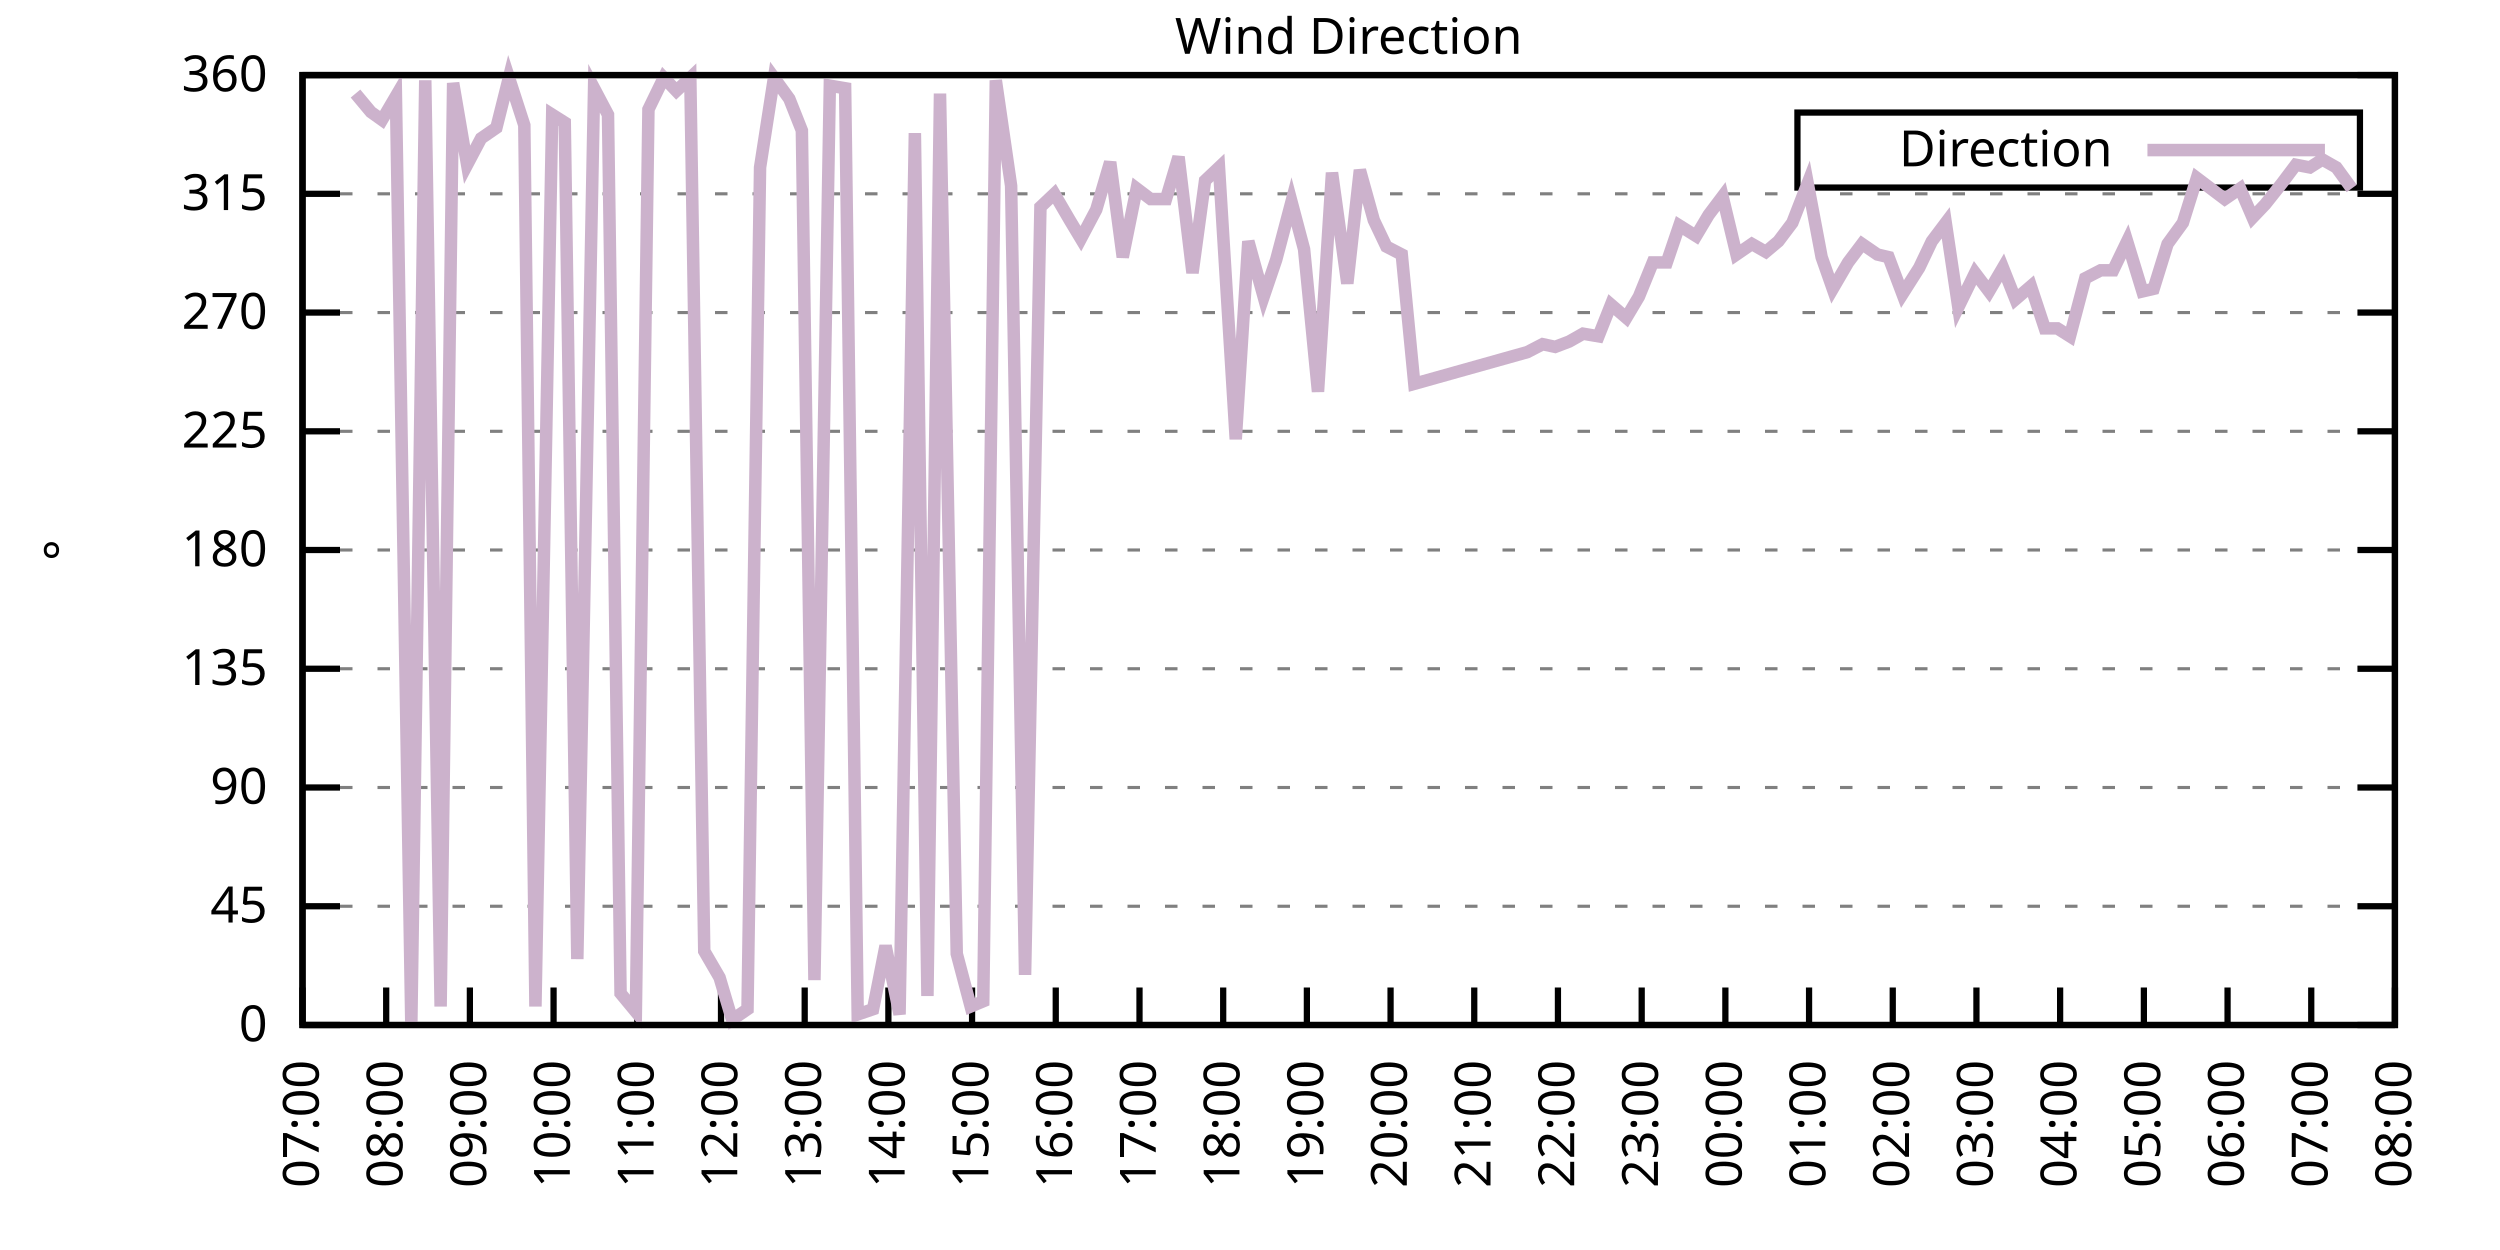
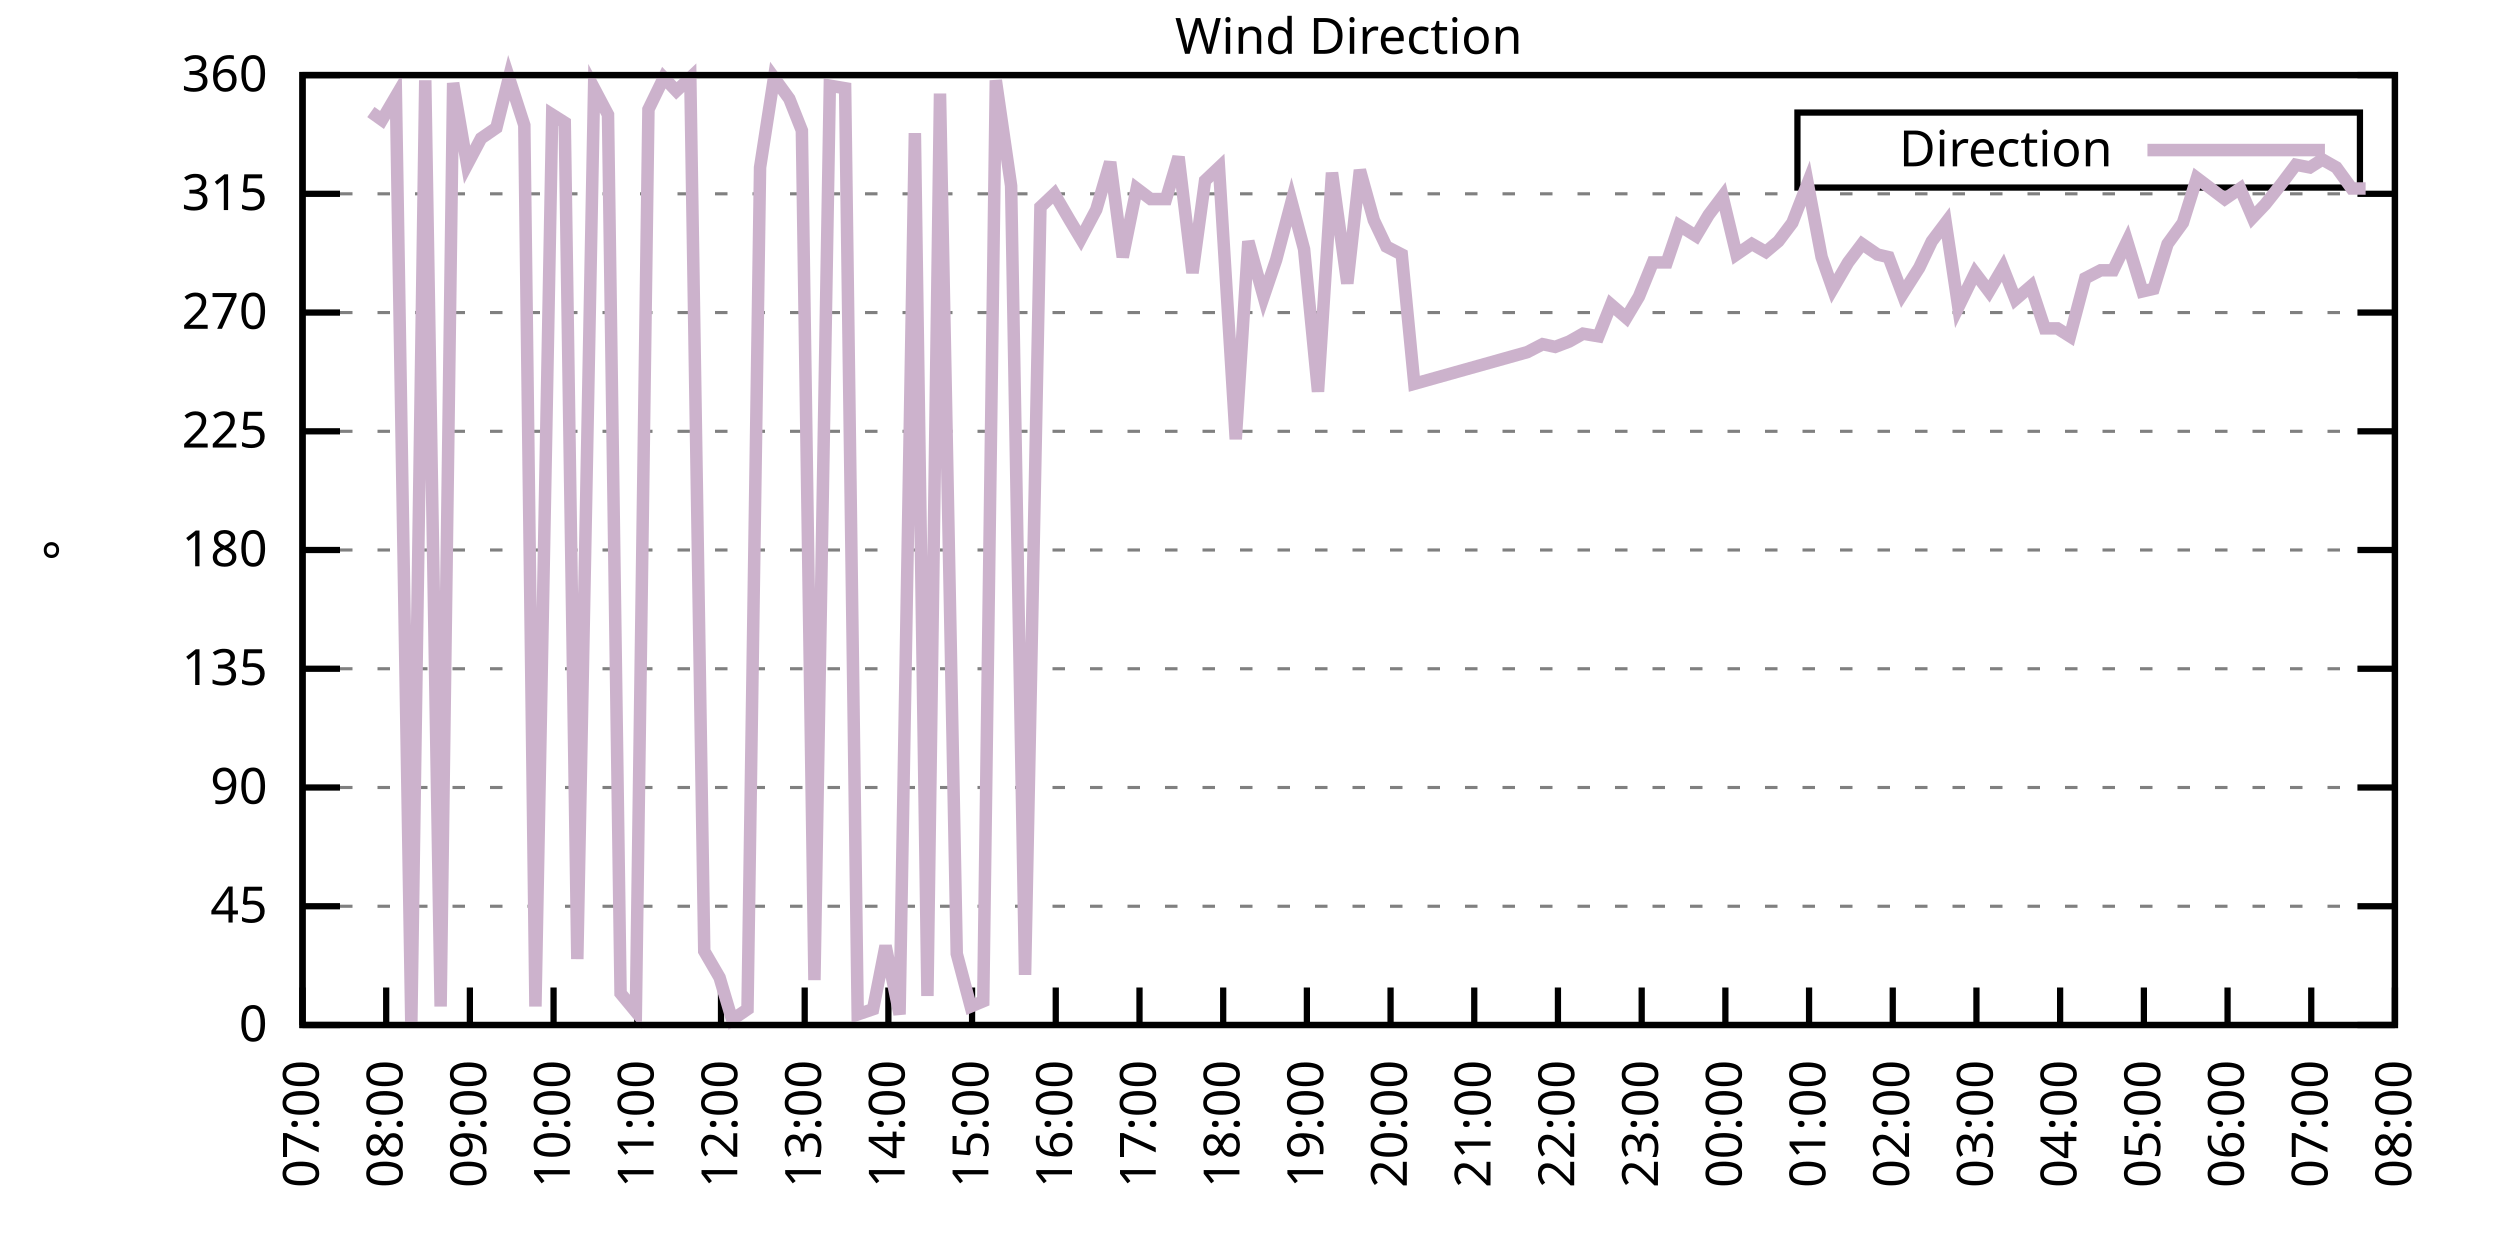
<svg xmlns="http://www.w3.org/2000/svg" xmlns:xlink="http://www.w3.org/1999/xlink" width="400" height="200" viewBox="0 0 400 200">
  <g id="gnuplot_canvas">
    <rect x="0" y="0" width="400" height="200" fill="none" />
    <defs>
      <circle id="gpDot" r="0.5" stroke-width="0.5" stroke="currentColor" />
      <path id="gpPt0" stroke-width="0.333" stroke="currentColor" d="M-1,0 h2 M0,-1 v2" />
      <path id="gpPt1" stroke-width="0.333" stroke="currentColor" d="M-1,-1 L1,1 M1,-1 L-1,1" />
      <path id="gpPt2" stroke-width="0.333" stroke="currentColor" d="M-1,0 L1,0 M0,-1 L0,1 M-1,-1 L1,1 M-1,1 L1,-1" />
      <rect id="gpPt3" stroke-width="0.333" stroke="currentColor" x="-1" y="-1" width="2" height="2" />
      <rect id="gpPt4" stroke-width="0.333" stroke="currentColor" fill="currentColor" x="-1" y="-1" width="2" height="2" />
      <circle id="gpPt5" stroke-width="0.333" stroke="currentColor" cx="0" cy="0" r="1" />
      <use xlink:href="#gpPt5" id="gpPt6" fill="currentColor" stroke="none" />
      <path id="gpPt7" stroke-width="0.333" stroke="currentColor" d="M0,-1.33 L-1.33,0.67 L1.33,0.67 z" />
      <use xlink:href="#gpPt7" id="gpPt8" fill="currentColor" stroke="none" />
      <use xlink:href="#gpPt7" id="gpPt9" stroke="currentColor" transform="rotate(180)" />
      <use xlink:href="#gpPt9" id="gpPt10" fill="currentColor" stroke="none" />
      <use xlink:href="#gpPt3" id="gpPt11" stroke="currentColor" transform="rotate(45)" />
      <use xlink:href="#gpPt11" id="gpPt12" fill="currentColor" stroke="none" />
      <path id="gpPt13" stroke-width="0.333" stroke="currentColor" d="M0,1.330 L1.265,0.411 L0.782,-1.067 L-0.782,-1.076 L-1.265,0.411 z" />
      <use xlink:href="#gpPt13" id="gpPt14" fill="currentColor" stroke="none" />
      <filter id="textbox" filterUnits="objectBoundingBox" x="0" y="0" height="1" width="1">
        <feFlood flood-color="white" flood-opacity="1" result="bgnd" />
        <feComposite in="SourceGraphic" in2="bgnd" operator="atop" />
      </filter>
      <filter id="greybox" filterUnits="objectBoundingBox" x="0" y="0" height="1" width="1">
        <feFlood flood-color="lightgrey" flood-opacity="1" result="grey" />
        <feComposite in="SourceGraphic" in2="grey" operator="atop" />
      </filter>
    </defs>
    <g fill="none" color="white" stroke="currentColor" stroke-width="1.00" stroke-linecap="butt" stroke-linejoin="miter">
</g>
    <g fill="none" color="black" stroke="currentColor" stroke-width="1.00" stroke-linecap="butt" stroke-linejoin="miter">
      <g stroke="none" shape-rendering="crispEdges">
        <polygon fill="rgb(255, 255, 255)" points="48.40,164.00 383.18,164.00 383.18,12.02 48.40,12.02 " />
      </g>
    </g>
    <g fill="none" color="black" stroke="currentColor" stroke-width="1.00" stroke-linecap="butt" stroke-linejoin="miter">
</g>
    <g fill="none" color="black" stroke="black" stroke-width="0.50" stroke-linecap="butt" stroke-linejoin="miter">
</g>
    <g fill="none" color="gray" stroke="currentColor" stroke-width="0.50" stroke-linecap="butt" stroke-linejoin="miter">
      <path stroke="gray" stroke-dasharray="2,4" class="gridline" d="M48.40,164.00 L383.19,164.00  " />
    </g>
    <g fill="none" color="gray" stroke="gray" stroke-width="1.00" stroke-linecap="butt" stroke-linejoin="miter">
</g>
    <g fill="none" color="black" stroke="currentColor" stroke-width="1.00" stroke-linecap="butt" stroke-linejoin="miter">
      <path stroke="black" d="M48.40,164.00 L54.40,164.00 M383.19,164.00 L377.19,164.00  " />
      <g transform="translate(42.80,166.60)" stroke="none" fill="black" font-family="Sans" font-size="8.00" text-anchor="end">
        <text>
          <tspan font-family="Sans"> 0</tspan>
        </text>
      </g>
    </g>
    <g fill="none" color="black" stroke="currentColor" stroke-width="1.00" stroke-linecap="butt" stroke-linejoin="miter">
</g>
    <g fill="none" color="black" stroke="black" stroke-width="0.50" stroke-linecap="butt" stroke-linejoin="miter">
</g>
    <g fill="none" color="gray" stroke="currentColor" stroke-width="0.50" stroke-linecap="butt" stroke-linejoin="miter">
      <path stroke="gray" stroke-dasharray="2,4" class="gridline" d="M48.40,145.00 L383.19,145.00  " />
    </g>
    <g fill="none" color="gray" stroke="gray" stroke-width="1.00" stroke-linecap="butt" stroke-linejoin="miter">
</g>
    <g fill="none" color="black" stroke="currentColor" stroke-width="1.00" stroke-linecap="butt" stroke-linejoin="miter">
      <path stroke="black" d="M48.40,145.00 L54.40,145.00 M383.19,145.00 L377.19,145.00  " />
      <g transform="translate(42.80,147.60)" stroke="none" fill="black" font-family="Sans" font-size="8.00" text-anchor="end">
        <text>
          <tspan font-family="Sans"> 45</tspan>
        </text>
      </g>
    </g>
    <g fill="none" color="black" stroke="currentColor" stroke-width="1.00" stroke-linecap="butt" stroke-linejoin="miter">
</g>
    <g fill="none" color="black" stroke="black" stroke-width="0.50" stroke-linecap="butt" stroke-linejoin="miter">
</g>
    <g fill="none" color="gray" stroke="currentColor" stroke-width="0.50" stroke-linecap="butt" stroke-linejoin="miter">
      <path stroke="gray" stroke-dasharray="2,4" class="gridline" d="M48.40,126.00 L383.19,126.00  " />
    </g>
    <g fill="none" color="gray" stroke="gray" stroke-width="1.00" stroke-linecap="butt" stroke-linejoin="miter">
</g>
    <g fill="none" color="black" stroke="currentColor" stroke-width="1.00" stroke-linecap="butt" stroke-linejoin="miter">
      <path stroke="black" d="M48.40,126.00 L54.40,126.00 M383.19,126.00 L377.19,126.00  " />
      <g transform="translate(42.80,128.60)" stroke="none" fill="black" font-family="Sans" font-size="8.00" text-anchor="end">
        <text>
          <tspan font-family="Sans"> 90</tspan>
        </text>
      </g>
    </g>
    <g fill="none" color="black" stroke="currentColor" stroke-width="1.00" stroke-linecap="butt" stroke-linejoin="miter">
</g>
    <g fill="none" color="black" stroke="black" stroke-width="0.50" stroke-linecap="butt" stroke-linejoin="miter">
</g>
    <g fill="none" color="gray" stroke="currentColor" stroke-width="0.50" stroke-linecap="butt" stroke-linejoin="miter">
      <path stroke="gray" stroke-dasharray="2,4" class="gridline" d="M48.40,107.00 L383.19,107.00  " />
    </g>
    <g fill="none" color="gray" stroke="gray" stroke-width="1.00" stroke-linecap="butt" stroke-linejoin="miter">
</g>
    <g fill="none" color="black" stroke="currentColor" stroke-width="1.00" stroke-linecap="butt" stroke-linejoin="miter">
      <path stroke="black" d="M48.40,107.00 L54.40,107.00 M383.19,107.00 L377.19,107.00  " />
      <g transform="translate(42.80,109.60)" stroke="none" fill="black" font-family="Sans" font-size="8.00" text-anchor="end">
        <text>
          <tspan font-family="Sans"> 135</tspan>
        </text>
      </g>
    </g>
    <g fill="none" color="black" stroke="currentColor" stroke-width="1.00" stroke-linecap="butt" stroke-linejoin="miter">
</g>
    <g fill="none" color="black" stroke="black" stroke-width="0.50" stroke-linecap="butt" stroke-linejoin="miter">
</g>
    <g fill="none" color="gray" stroke="currentColor" stroke-width="0.50" stroke-linecap="butt" stroke-linejoin="miter">
      <path stroke="gray" stroke-dasharray="2,4" class="gridline" d="M48.40,88.00 L383.19,88.00  " />
    </g>
    <g fill="none" color="gray" stroke="gray" stroke-width="1.00" stroke-linecap="butt" stroke-linejoin="miter">
</g>
    <g fill="none" color="black" stroke="currentColor" stroke-width="1.00" stroke-linecap="butt" stroke-linejoin="miter">
      <path stroke="black" d="M48.40,88.00 L54.40,88.00 M383.19,88.00 L377.19,88.00  " />
      <g transform="translate(42.80,90.60)" stroke="none" fill="black" font-family="Sans" font-size="8.00" text-anchor="end">
        <text>
          <tspan font-family="Sans"> 180</tspan>
        </text>
      </g>
    </g>
    <g fill="none" color="black" stroke="currentColor" stroke-width="1.00" stroke-linecap="butt" stroke-linejoin="miter">
</g>
    <g fill="none" color="black" stroke="black" stroke-width="0.50" stroke-linecap="butt" stroke-linejoin="miter">
</g>
    <g fill="none" color="gray" stroke="currentColor" stroke-width="0.50" stroke-linecap="butt" stroke-linejoin="miter">
      <path stroke="gray" stroke-dasharray="2,4" class="gridline" d="M48.40,69.01 L383.19,69.01  " />
    </g>
    <g fill="none" color="gray" stroke="gray" stroke-width="1.00" stroke-linecap="butt" stroke-linejoin="miter">
</g>
    <g fill="none" color="black" stroke="currentColor" stroke-width="1.00" stroke-linecap="butt" stroke-linejoin="miter">
      <path stroke="black" d="M48.40,69.01 L54.40,69.01 M383.19,69.01 L377.19,69.01  " />
      <g transform="translate(42.80,71.61)" stroke="none" fill="black" font-family="Sans" font-size="8.00" text-anchor="end">
        <text>
          <tspan font-family="Sans"> 225</tspan>
        </text>
      </g>
    </g>
    <g fill="none" color="black" stroke="currentColor" stroke-width="1.00" stroke-linecap="butt" stroke-linejoin="miter">
</g>
    <g fill="none" color="black" stroke="black" stroke-width="0.50" stroke-linecap="butt" stroke-linejoin="miter">
</g>
    <g fill="none" color="gray" stroke="currentColor" stroke-width="0.50" stroke-linecap="butt" stroke-linejoin="miter">
      <path stroke="gray" stroke-dasharray="2,4" class="gridline" d="M48.40,50.01 L383.19,50.01  " />
    </g>
    <g fill="none" color="gray" stroke="gray" stroke-width="1.00" stroke-linecap="butt" stroke-linejoin="miter">
</g>
    <g fill="none" color="black" stroke="currentColor" stroke-width="1.00" stroke-linecap="butt" stroke-linejoin="miter">
      <path stroke="black" d="M48.40,50.01 L54.40,50.01 M383.19,50.01 L377.19,50.01  " />
      <g transform="translate(42.80,52.61)" stroke="none" fill="black" font-family="Sans" font-size="8.00" text-anchor="end">
        <text>
          <tspan font-family="Sans"> 270</tspan>
        </text>
      </g>
    </g>
    <g fill="none" color="black" stroke="currentColor" stroke-width="1.00" stroke-linecap="butt" stroke-linejoin="miter">
</g>
    <g fill="none" color="black" stroke="black" stroke-width="0.50" stroke-linecap="butt" stroke-linejoin="miter">
</g>
    <g fill="none" color="gray" stroke="currentColor" stroke-width="0.50" stroke-linecap="butt" stroke-linejoin="miter">
      <path stroke="gray" stroke-dasharray="2,4" class="gridline" d="M48.40,31.01 L383.19,31.01  " />
    </g>
    <g fill="none" color="gray" stroke="gray" stroke-width="1.00" stroke-linecap="butt" stroke-linejoin="miter">
</g>
    <g fill="none" color="black" stroke="currentColor" stroke-width="1.00" stroke-linecap="butt" stroke-linejoin="miter">
      <path stroke="black" d="M48.40,31.01 L54.40,31.01 M383.19,31.01 L377.19,31.01  " />
      <g transform="translate(42.80,33.61)" stroke="none" fill="black" font-family="Sans" font-size="8.00" text-anchor="end">
        <text>
          <tspan font-family="Sans"> 315</tspan>
        </text>
      </g>
    </g>
    <g fill="none" color="black" stroke="currentColor" stroke-width="1.00" stroke-linecap="butt" stroke-linejoin="miter">
</g>
    <g fill="none" color="black" stroke="black" stroke-width="0.50" stroke-linecap="butt" stroke-linejoin="miter">
</g>
    <g fill="none" color="gray" stroke="currentColor" stroke-width="0.50" stroke-linecap="butt" stroke-linejoin="miter">
      <path stroke="gray" stroke-dasharray="2,4" class="gridline" d="M48.40,12.01 L383.19,12.01  " />
    </g>
    <g fill="none" color="gray" stroke="gray" stroke-width="1.00" stroke-linecap="butt" stroke-linejoin="miter">
</g>
    <g fill="none" color="black" stroke="currentColor" stroke-width="1.00" stroke-linecap="butt" stroke-linejoin="miter">
      <path stroke="black" d="M48.40,12.01 L54.40,12.01 M383.19,12.01 L377.19,12.01  " />
      <g transform="translate(42.80,14.61)" stroke="none" fill="black" font-family="Sans" font-size="8.00" text-anchor="end">
        <text>
          <tspan font-family="Sans"> 360</tspan>
        </text>
      </g>
    </g>
    <g fill="none" color="black" stroke="currentColor" stroke-width="1.00" stroke-linecap="butt" stroke-linejoin="miter">
      <path stroke="black" d="M48.40,164.00 L48.40,158.00  " />
      <g transform="translate(51.00,169.60) rotate(270.00)" stroke="none" fill="black" font-family="Sans" font-size="8.00" text-anchor="end">
        <text>
          <tspan font-family="Sans">07:00</tspan>
        </text>
      </g>
    </g>
    <g fill="none" color="black" stroke="currentColor" stroke-width="1.00" stroke-linecap="butt" stroke-linejoin="miter">
      <path stroke="black" d="M61.79,164.00 L61.79,158.00  " />
      <g transform="translate(64.39,169.60) rotate(270.00)" stroke="none" fill="black" font-family="Sans" font-size="8.00" text-anchor="end">
        <text>
          <tspan font-family="Sans">08:00</tspan>
        </text>
      </g>
    </g>
    <g fill="none" color="black" stroke="currentColor" stroke-width="1.00" stroke-linecap="butt" stroke-linejoin="miter">
      <path stroke="black" d="M75.18,164.00 L75.18,158.00  " />
      <g transform="translate(77.78,169.60) rotate(270.00)" stroke="none" fill="black" font-family="Sans" font-size="8.00" text-anchor="end">
        <text>
          <tspan font-family="Sans">09:00</tspan>
        </text>
      </g>
    </g>
    <g fill="none" color="black" stroke="currentColor" stroke-width="1.00" stroke-linecap="butt" stroke-linejoin="miter">
      <path stroke="black" d="M88.57,164.00 L88.57,158.00  " />
      <g transform="translate(91.17,169.60) rotate(270.00)" stroke="none" fill="black" font-family="Sans" font-size="8.00" text-anchor="end">
        <text>
          <tspan font-family="Sans">10:00</tspan>
        </text>
      </g>
    </g>
    <g fill="none" color="black" stroke="currentColor" stroke-width="1.00" stroke-linecap="butt" stroke-linejoin="miter">
      <path stroke="black" d="M101.97,164.00 L101.97,158.00  " />
      <g transform="translate(104.57,169.60) rotate(270.00)" stroke="none" fill="black" font-family="Sans" font-size="8.00" text-anchor="end">
        <text>
          <tspan font-family="Sans">11:00</tspan>
        </text>
      </g>
    </g>
    <g fill="none" color="black" stroke="currentColor" stroke-width="1.00" stroke-linecap="butt" stroke-linejoin="miter">
      <path stroke="black" d="M115.36,164.00 L115.36,158.00  " />
      <g transform="translate(117.96,169.60) rotate(270.00)" stroke="none" fill="black" font-family="Sans" font-size="8.00" text-anchor="end">
        <text>
          <tspan font-family="Sans">12:00</tspan>
        </text>
      </g>
    </g>
    <g fill="none" color="black" stroke="currentColor" stroke-width="1.00" stroke-linecap="butt" stroke-linejoin="miter">
      <path stroke="black" d="M128.75,164.00 L128.75,158.00  " />
      <g transform="translate(131.35,169.60) rotate(270.00)" stroke="none" fill="black" font-family="Sans" font-size="8.00" text-anchor="end">
        <text>
          <tspan font-family="Sans">13:00</tspan>
        </text>
      </g>
    </g>
    <g fill="none" color="black" stroke="currentColor" stroke-width="1.00" stroke-linecap="butt" stroke-linejoin="miter">
      <path stroke="black" d="M142.14,164.00 L142.14,158.00  " />
      <g transform="translate(144.74,169.60) rotate(270.00)" stroke="none" fill="black" font-family="Sans" font-size="8.00" text-anchor="end">
        <text>
          <tspan font-family="Sans">14:00</tspan>
        </text>
      </g>
    </g>
    <g fill="none" color="black" stroke="currentColor" stroke-width="1.00" stroke-linecap="butt" stroke-linejoin="miter">
      <path stroke="black" d="M155.53,164.00 L155.53,158.00  " />
      <g transform="translate(158.13,169.60) rotate(270.00)" stroke="none" fill="black" font-family="Sans" font-size="8.00" text-anchor="end">
        <text>
          <tspan font-family="Sans">15:00</tspan>
        </text>
      </g>
    </g>
    <g fill="none" color="black" stroke="currentColor" stroke-width="1.00" stroke-linecap="butt" stroke-linejoin="miter">
      <path stroke="black" d="M168.92,164.00 L168.92,158.00  " />
      <g transform="translate(171.52,169.60) rotate(270.00)" stroke="none" fill="black" font-family="Sans" font-size="8.00" text-anchor="end">
        <text>
          <tspan font-family="Sans">16:00</tspan>
        </text>
      </g>
    </g>
    <g fill="none" color="black" stroke="currentColor" stroke-width="1.00" stroke-linecap="butt" stroke-linejoin="miter">
      <path stroke="black" d="M182.32,164.00 L182.32,158.00  " />
      <g transform="translate(184.92,169.60) rotate(270.00)" stroke="none" fill="black" font-family="Sans" font-size="8.00" text-anchor="end">
        <text>
          <tspan font-family="Sans">17:00</tspan>
        </text>
      </g>
    </g>
    <g fill="none" color="black" stroke="currentColor" stroke-width="1.00" stroke-linecap="butt" stroke-linejoin="miter">
      <path stroke="black" d="M195.71,164.00 L195.71,158.00  " />
      <g transform="translate(198.31,169.60) rotate(270.00)" stroke="none" fill="black" font-family="Sans" font-size="8.00" text-anchor="end">
        <text>
          <tspan font-family="Sans">18:00</tspan>
        </text>
      </g>
    </g>
    <g fill="none" color="black" stroke="currentColor" stroke-width="1.00" stroke-linecap="butt" stroke-linejoin="miter">
      <path stroke="black" d="M209.10,164.00 L209.10,158.00  " />
      <g transform="translate(211.70,169.60) rotate(270.00)" stroke="none" fill="black" font-family="Sans" font-size="8.00" text-anchor="end">
        <text>
          <tspan font-family="Sans">19:00</tspan>
        </text>
      </g>
    </g>
    <g fill="none" color="black" stroke="currentColor" stroke-width="1.00" stroke-linecap="butt" stroke-linejoin="miter">
      <path stroke="black" d="M222.49,164.00 L222.49,158.00  " />
      <g transform="translate(225.09,169.60) rotate(270.00)" stroke="none" fill="black" font-family="Sans" font-size="8.00" text-anchor="end">
        <text>
          <tspan font-family="Sans">20:00</tspan>
        </text>
      </g>
    </g>
    <g fill="none" color="black" stroke="currentColor" stroke-width="1.00" stroke-linecap="butt" stroke-linejoin="miter">
      <path stroke="black" d="M235.88,164.00 L235.88,158.00  " />
      <g transform="translate(238.48,169.60) rotate(270.00)" stroke="none" fill="black" font-family="Sans" font-size="8.00" text-anchor="end">
        <text>
          <tspan font-family="Sans">21:00</tspan>
        </text>
      </g>
    </g>
    <g fill="none" color="black" stroke="currentColor" stroke-width="1.00" stroke-linecap="butt" stroke-linejoin="miter">
      <path stroke="black" d="M249.27,164.00 L249.27,158.00  " />
      <g transform="translate(251.87,169.60) rotate(270.00)" stroke="none" fill="black" font-family="Sans" font-size="8.00" text-anchor="end">
        <text>
          <tspan font-family="Sans">22:00</tspan>
        </text>
      </g>
    </g>
    <g fill="none" color="black" stroke="currentColor" stroke-width="1.00" stroke-linecap="butt" stroke-linejoin="miter">
      <path stroke="black" d="M262.67,164.00 L262.67,158.00  " />
      <g transform="translate(265.27,169.60) rotate(270.00)" stroke="none" fill="black" font-family="Sans" font-size="8.00" text-anchor="end">
        <text>
          <tspan font-family="Sans">23:00</tspan>
        </text>
      </g>
    </g>
    <g fill="none" color="black" stroke="currentColor" stroke-width="1.00" stroke-linecap="butt" stroke-linejoin="miter">
      <path stroke="black" d="M276.06,164.00 L276.06,158.00  " />
      <g transform="translate(278.66,169.60) rotate(270.00)" stroke="none" fill="black" font-family="Sans" font-size="8.00" text-anchor="end">
        <text>
          <tspan font-family="Sans">00:00</tspan>
        </text>
      </g>
    </g>
    <g fill="none" color="black" stroke="currentColor" stroke-width="1.00" stroke-linecap="butt" stroke-linejoin="miter">
      <path stroke="black" d="M289.45,164.00 L289.45,158.00  " />
      <g transform="translate(292.05,169.60) rotate(270.00)" stroke="none" fill="black" font-family="Sans" font-size="8.00" text-anchor="end">
        <text>
          <tspan font-family="Sans">01:00</tspan>
        </text>
      </g>
    </g>
    <g fill="none" color="black" stroke="currentColor" stroke-width="1.00" stroke-linecap="butt" stroke-linejoin="miter">
      <path stroke="black" d="M302.84,164.00 L302.84,158.00  " />
      <g transform="translate(305.44,169.60) rotate(270.00)" stroke="none" fill="black" font-family="Sans" font-size="8.00" text-anchor="end">
        <text>
          <tspan font-family="Sans">02:00</tspan>
        </text>
      </g>
    </g>
    <g fill="none" color="black" stroke="currentColor" stroke-width="1.00" stroke-linecap="butt" stroke-linejoin="miter">
      <path stroke="black" d="M316.23,164.00 L316.23,158.00  " />
      <g transform="translate(318.83,169.60) rotate(270.00)" stroke="none" fill="black" font-family="Sans" font-size="8.00" text-anchor="end">
        <text>
          <tspan font-family="Sans">03:00</tspan>
        </text>
      </g>
    </g>
    <g fill="none" color="black" stroke="currentColor" stroke-width="1.00" stroke-linecap="butt" stroke-linejoin="miter">
      <path stroke="black" d="M329.62,164.00 L329.62,158.00  " />
      <g transform="translate(332.22,169.60) rotate(270.00)" stroke="none" fill="black" font-family="Sans" font-size="8.00" text-anchor="end">
        <text>
          <tspan font-family="Sans">04:00</tspan>
        </text>
      </g>
    </g>
    <g fill="none" color="black" stroke="currentColor" stroke-width="1.00" stroke-linecap="butt" stroke-linejoin="miter">
      <path stroke="black" d="M343.02,164.00 L343.02,158.00  " />
      <g transform="translate(345.62,169.60) rotate(270.00)" stroke="none" fill="black" font-family="Sans" font-size="8.00" text-anchor="end">
        <text>
          <tspan font-family="Sans">05:00</tspan>
        </text>
      </g>
    </g>
    <g fill="none" color="black" stroke="currentColor" stroke-width="1.00" stroke-linecap="butt" stroke-linejoin="miter">
      <path stroke="black" d="M356.41,164.00 L356.41,158.00  " />
      <g transform="translate(359.01,169.60) rotate(270.00)" stroke="none" fill="black" font-family="Sans" font-size="8.00" text-anchor="end">
        <text>
          <tspan font-family="Sans">06:00</tspan>
        </text>
      </g>
    </g>
    <g fill="none" color="black" stroke="currentColor" stroke-width="1.00" stroke-linecap="butt" stroke-linejoin="miter">
      <path stroke="black" d="M369.80,164.00 L369.80,158.00  " />
      <g transform="translate(372.40,169.60) rotate(270.00)" stroke="none" fill="black" font-family="Sans" font-size="8.00" text-anchor="end">
        <text>
          <tspan font-family="Sans">07:00</tspan>
        </text>
      </g>
    </g>
    <g fill="none" color="black" stroke="currentColor" stroke-width="1.00" stroke-linecap="butt" stroke-linejoin="miter">
      <path stroke="black" d="M383.19,164.00 L383.19,158.00  " />
      <g transform="translate(385.79,169.60) rotate(270.00)" stroke="none" fill="black" font-family="Sans" font-size="8.00" text-anchor="end">
        <text>
          <tspan font-family="Sans">08:00</tspan>
        </text>
      </g>
    </g>
    <g fill="none" color="black" stroke="currentColor" stroke-width="1.00" stroke-linecap="butt" stroke-linejoin="miter">
</g>
    <g fill="none" color="black" stroke="currentColor" stroke-width="1.00" stroke-linecap="butt" stroke-linejoin="miter">
      <path stroke="black" d="M48.40,12.01 L48.40,164.00 L383.19,164.00 L383.19,12.01 L48.40,12.01 Z  " />
    </g>
    <g fill="none" color="black" stroke="currentColor" stroke-width="1.00" stroke-linecap="butt" stroke-linejoin="miter">
</g>
    <g fill="none" color="black" stroke="currentColor" stroke-width="1.00" stroke-linecap="butt" stroke-linejoin="miter">
      <path stroke="black" d="M287.59,30.01 L287.59,18.01 L377.59,18.01 L377.59,30.01 L287.59,30.01 Z  " />
    </g>
    <g id="Wind_direction_plot_1">
      <g fill="none" color="white" stroke="black" stroke-width="2.00" stroke-linecap="butt" stroke-linejoin="miter">
</g>
      <g fill="none" color="black" stroke="currentColor" stroke-width="2.00" stroke-linecap="butt" stroke-linejoin="miter">
        <g transform="translate(337.99,26.61)" stroke="none" fill="black" font-family="Sans" font-size="8.00" text-anchor="end">
          <text>
            <tspan font-family="Sans">Direction</tspan>
          </text>
        </g>
      </g>
      <g fill="none" color="black" stroke="currentColor" stroke-width="2.00" stroke-linecap="butt" stroke-linejoin="miter">
-         <path stroke="rgb(204, 178, 204)" d="M343.59,24.01 L371.99,24.01 M56.88,14.97 L59.34,17.92 L61.12,19.19 L63.35,15.39 L65.81,164.00 L68.04,12.85   L70.50,161.04 L72.50,13.28 L74.74,26.36 L76.97,22.14 L79.42,20.45 L81.43,12.43 L83.89,20.03 L85.67,161.04   L88.35,18.34 L90.36,19.61 L92.37,153.45 L95.05,14.12 L97.28,18.34 L99.29,158.93 L101.74,161.89 L103.75,17.50   L106.21,12.43 L108.22,14.54 L110.45,12.43 L112.68,152.18 L115.13,156.40 L117.14,163.16 L119.60,161.47 L121.61,26.79   L123.84,12.43 L126.29,15.81 L128.30,20.88 L130.31,156.82 L132.77,13.70 L135.22,14.12 L137.23,162.31 L139.69,161.47   L141.69,151.33 L143.93,162.31 L146.38,21.30 L148.39,159.36 L150.40,14.97 L153.08,152.60 L155.31,161.04 L157.32,160.20   L159.33,12.85 L161.78,29.74 L164.01,155.98 L166.47,33.12 L168.70,31.01 L171.16,35.23 L172.94,38.19 L175.40,33.54   L177.63,25.94 L179.64,41.14 L181.87,30.16 L184.10,31.85 L186.56,31.85 L188.57,25.10 L190.80,43.67 L192.81,28.90   L195.04,26.79 L197.72,70.27 L199.73,38.61 L202.18,47.47 L204.19,41.56 L206.64,32.28 L208.65,39.87 L210.88,62.67   L213.12,27.63 L215.57,45.36 L217.58,27.21 L219.81,35.23 L221.82,39.45 L224.28,40.72 L226.29,61.41 L244.36,56.34   L246.82,55.07 L248.83,55.50 L251.06,54.65 L253.29,53.39 L255.75,53.81 L257.76,48.74 L260.21,50.85 L262.22,47.47   L264.45,41.99 L266.68,41.99 L268.69,36.08 L271.37,37.76 L273.38,34.39 L275.61,31.43 L277.84,40.72 L280.30,39.03   L282.53,40.30 L284.54,38.61 L286.77,35.65 L289.23,29.32 L291.46,41.14 L293.24,46.21 L295.70,41.99 L297.93,39.03   L300.39,40.72 L302.17,41.14 L304.40,47.05 L307.08,42.83 L309.09,38.61 L311.32,35.65 L313.33,49.16 L316.01,43.67   L318.24,46.63 L320.47,42.83 L322.48,47.90 L324.94,45.79 L327.17,52.54 L329.18,52.54 L331.19,53.81 L333.64,44.52   L336.10,43.25 L338.10,43.25 L340.34,38.61 L342.79,46.63 L344.58,46.21 L346.81,39.03 L349.26,35.65 L351.50,28.48   L355.96,31.85 L358.42,30.16 L360.42,34.81 L362.43,32.70 L365.11,29.32 L367.34,26.36 L369.58,26.79 L371.58,25.52   L373.82,26.79 L376.27,30.16  " />
+         <path stroke="rgb(204, 178, 204)" d="M343.59,24.01 L371.99,24.01 M59.34,17.92 L61.12,19.19 L63.35,15.39 L65.81,164.00 L68.04,12.85 L70.50,161.04   L72.50,13.28 L74.74,26.36 L76.97,22.14 L79.42,20.45 L81.43,12.43 L83.89,20.03 L85.67,161.04 L88.35,18.34   L90.36,19.61 L92.37,153.45 L95.05,14.12 L97.28,18.34 L99.29,158.93 L101.74,161.89 L103.75,17.50 L106.21,12.43   L108.22,14.54 L110.45,12.43 L112.68,152.18 L115.13,156.40 L117.14,163.16 L119.60,161.47 L121.61,26.79 L123.84,12.43   L126.29,15.81 L128.30,20.88 L130.31,156.82 L132.77,13.70 L135.22,14.12 L137.23,162.31 L139.69,161.47 L141.69,151.33   L143.93,162.31 L146.38,21.30 L148.39,159.36 L150.40,14.97 L153.08,152.60 L155.31,161.04 L157.32,160.20 L159.33,12.85   L161.78,29.74 L164.01,155.98 L166.47,33.12 L168.70,31.01 L171.16,35.23 L172.94,38.19 L175.40,33.54 L177.63,25.94   L179.64,41.14 L181.87,30.16 L184.10,31.85 L186.56,31.85 L188.57,25.10 L190.80,43.67 L192.81,28.90 L195.04,26.79   L197.72,70.27 L199.73,38.61 L202.18,47.47 L204.19,41.56 L206.64,32.28 L208.65,39.87 L210.88,62.67 L213.12,27.63   L215.57,45.36 L217.58,27.21 L219.81,35.23 L221.82,39.45 L224.28,40.72 L226.29,61.41 L244.36,56.34 L246.82,55.07   L248.83,55.50 L251.06,54.65 L253.29,53.39 L255.75,53.81 L257.76,48.74 L260.21,50.85 L262.22,47.47 L264.45,41.99   L266.68,41.99 L268.69,36.08 L271.37,37.76 L273.38,34.39 L275.61,31.43 L277.84,40.72 L280.30,39.03 L282.53,40.30   L284.54,38.61 L286.77,35.65 L289.23,29.32 L291.46,41.14 L293.24,46.21 L295.70,41.99 L297.93,39.03 L300.39,40.72   L302.17,41.14 L304.40,47.05 L307.08,42.83 L309.09,38.61 L311.32,35.65 L313.33,49.16 L316.01,43.67 L318.24,46.63   L320.47,42.83 L322.48,47.90 L324.94,45.79 L327.17,52.54 L329.18,52.54 L331.19,53.81 L333.64,44.52 L336.10,43.25   L338.10,43.25 L340.34,38.61 L342.79,46.63 L344.58,46.21 L346.81,39.03 L349.26,35.65 L351.50,28.48 L355.96,31.85   L358.42,30.16 L360.42,34.81 L362.43,32.70 L365.11,29.32 L367.34,26.36 L369.58,26.79 L371.58,25.52 L373.82,26.79   L376.27,30.16 L378.50,30.16  " />
      </g>
    </g>
    <g fill="none" color="black" stroke="currentColor" stroke-width="2.00" stroke-linecap="butt" stroke-linejoin="miter">
</g>
    <g fill="none" color="black" stroke="black" stroke-width="1.00" stroke-linecap="butt" stroke-linejoin="miter">
</g>
    <g fill="none" color="black" stroke="currentColor" stroke-width="1.00" stroke-linecap="butt" stroke-linejoin="miter">
      <path stroke="black" d="M48.40,12.01 L48.40,164.00 L383.19,164.00 L383.19,12.01 L48.40,12.01 Z  " />
      <g transform="translate(12.80,88.01) rotate(270.00)" stroke="none" fill="black" font-family="Sans" font-size="8.00" text-anchor="middle">
        <text>
          <tspan font-family="Sans">°</tspan>
        </text>
      </g>
    </g>
    <g fill="none" color="black" stroke="currentColor" stroke-width="1.00" stroke-linecap="butt" stroke-linejoin="miter">
</g>
    <g fill="none" color="black" stroke="currentColor" stroke-width="1.00" stroke-linecap="butt" stroke-linejoin="miter">
      <g transform="translate(215.79,8.61)" stroke="none" fill="black" font-family="Sans" font-size="8.00" text-anchor="middle">
        <text>
          <tspan font-family="Sans">Wind Direction</tspan>
        </text>
      </g>
    </g>
    <g fill="none" color="black" stroke="currentColor" stroke-width="1.00" stroke-linecap="butt" stroke-linejoin="miter">
</g>
  </g>
</svg>
